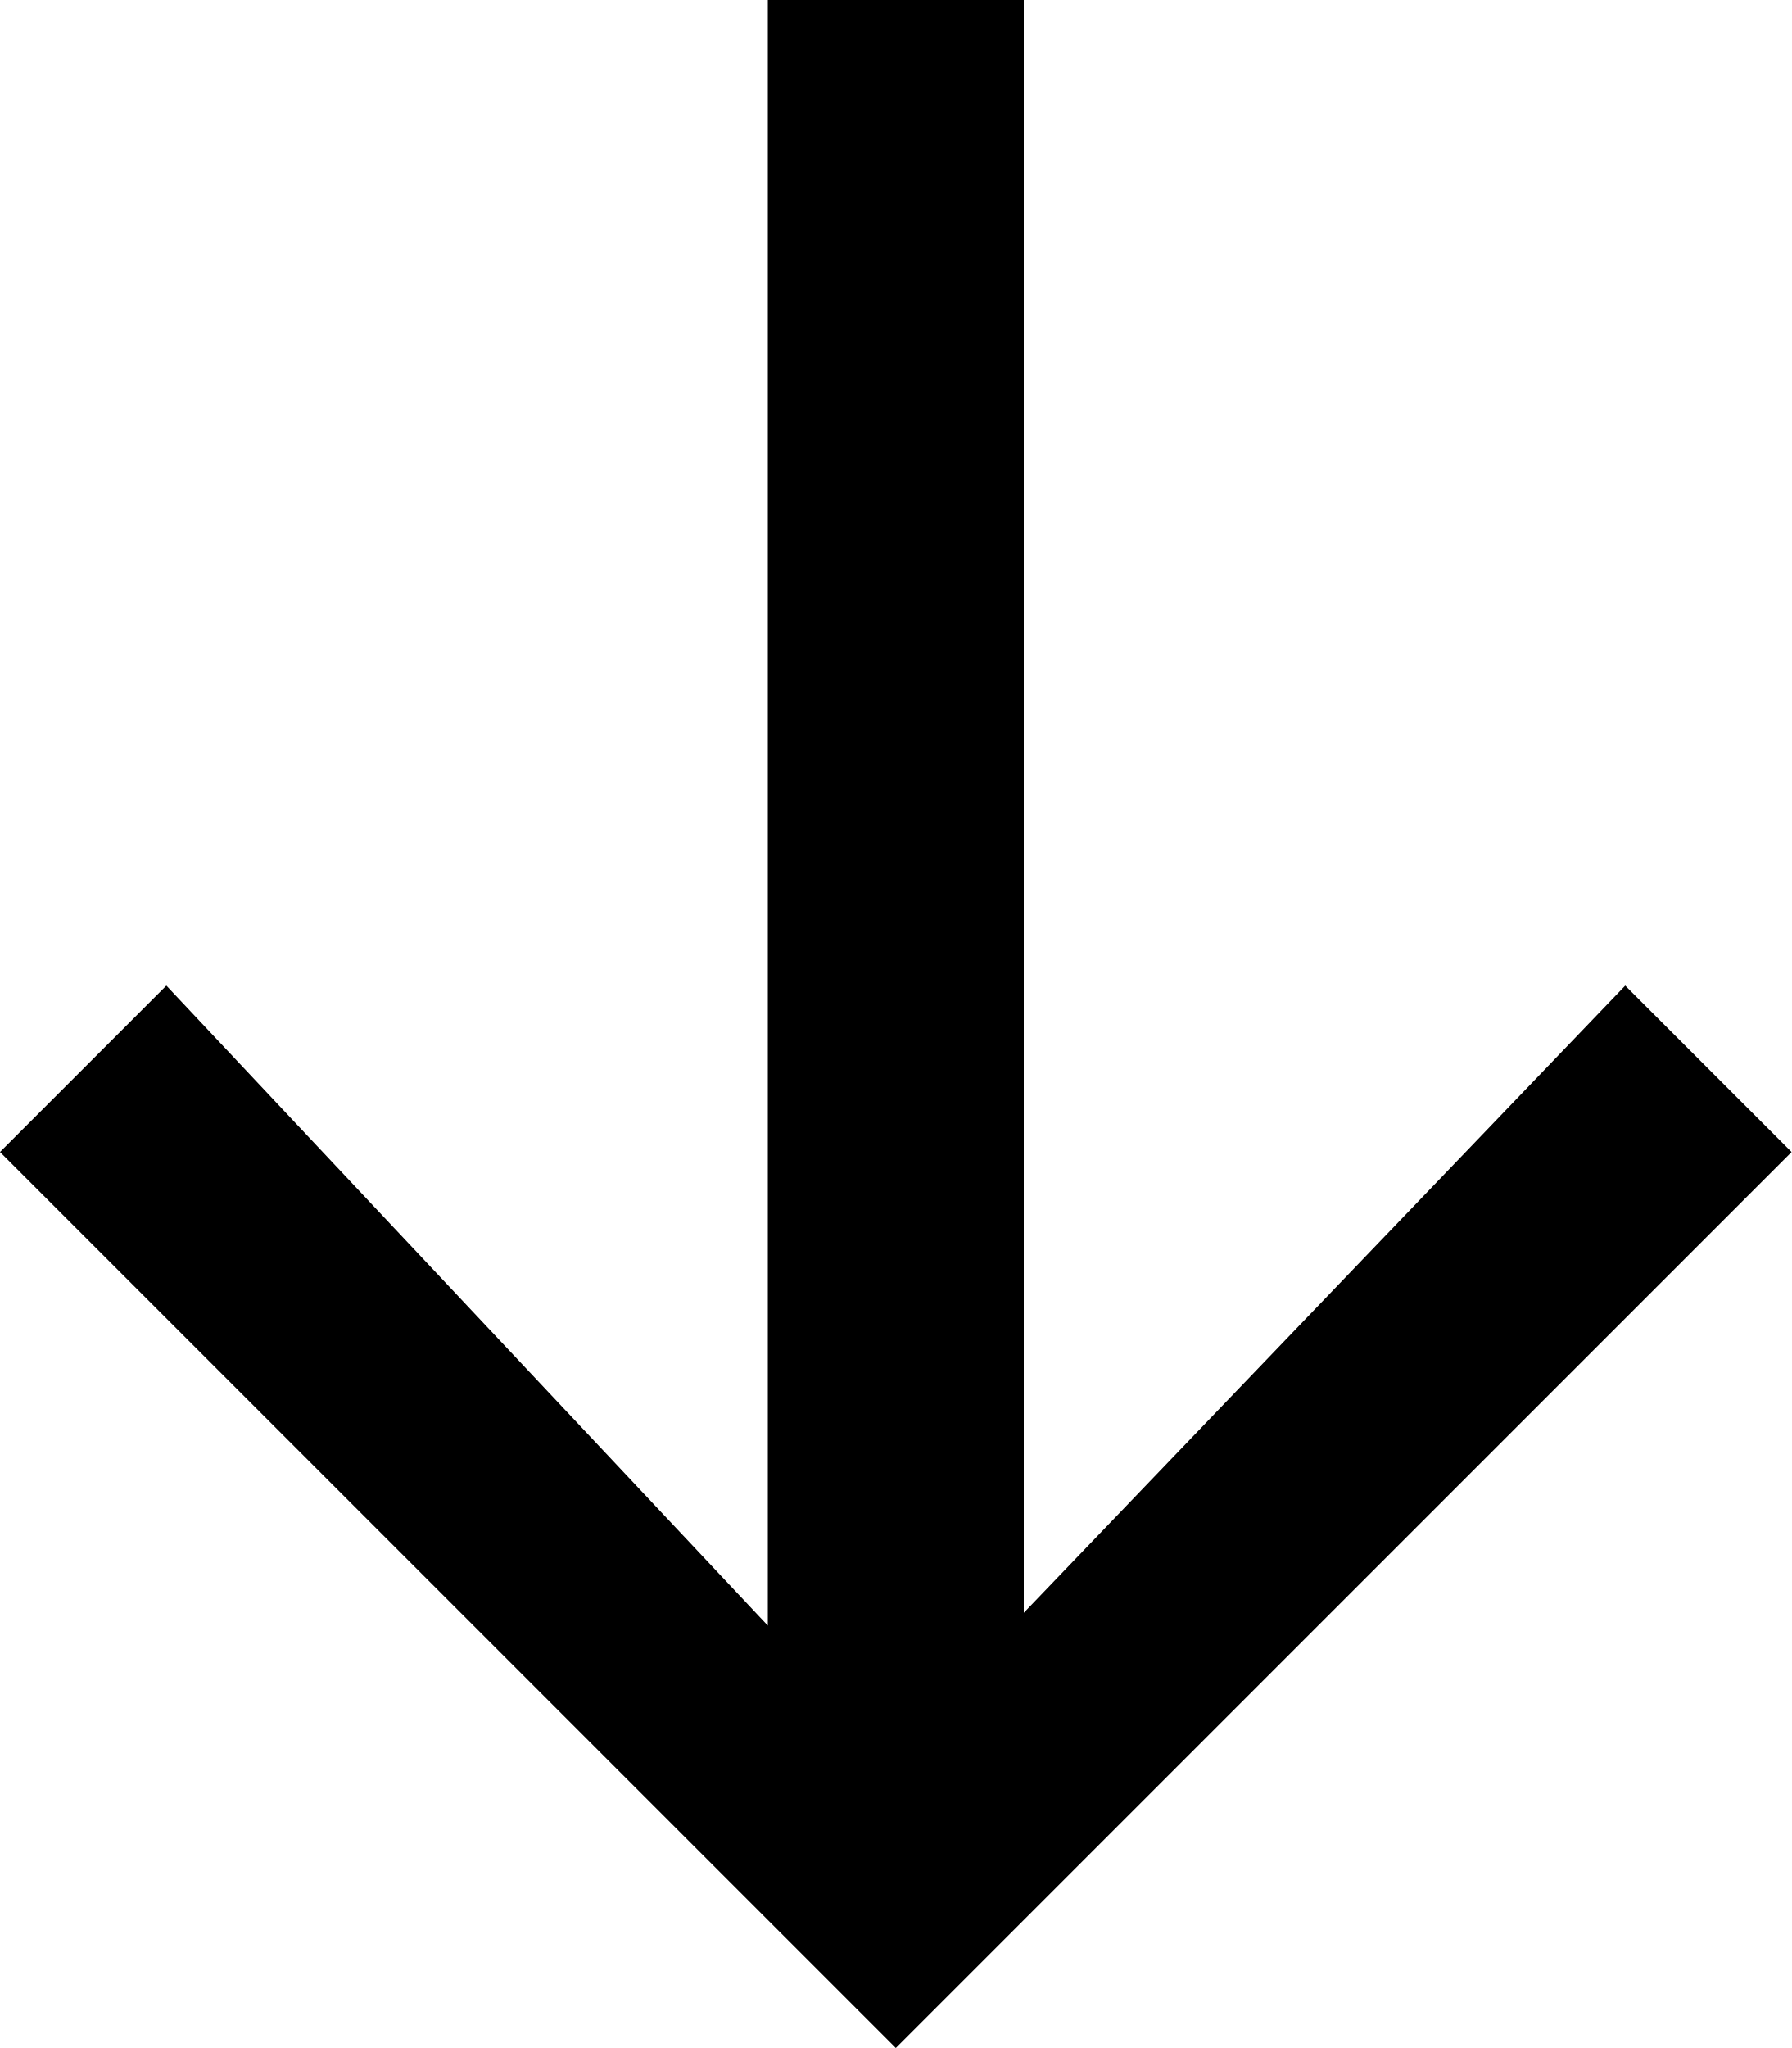
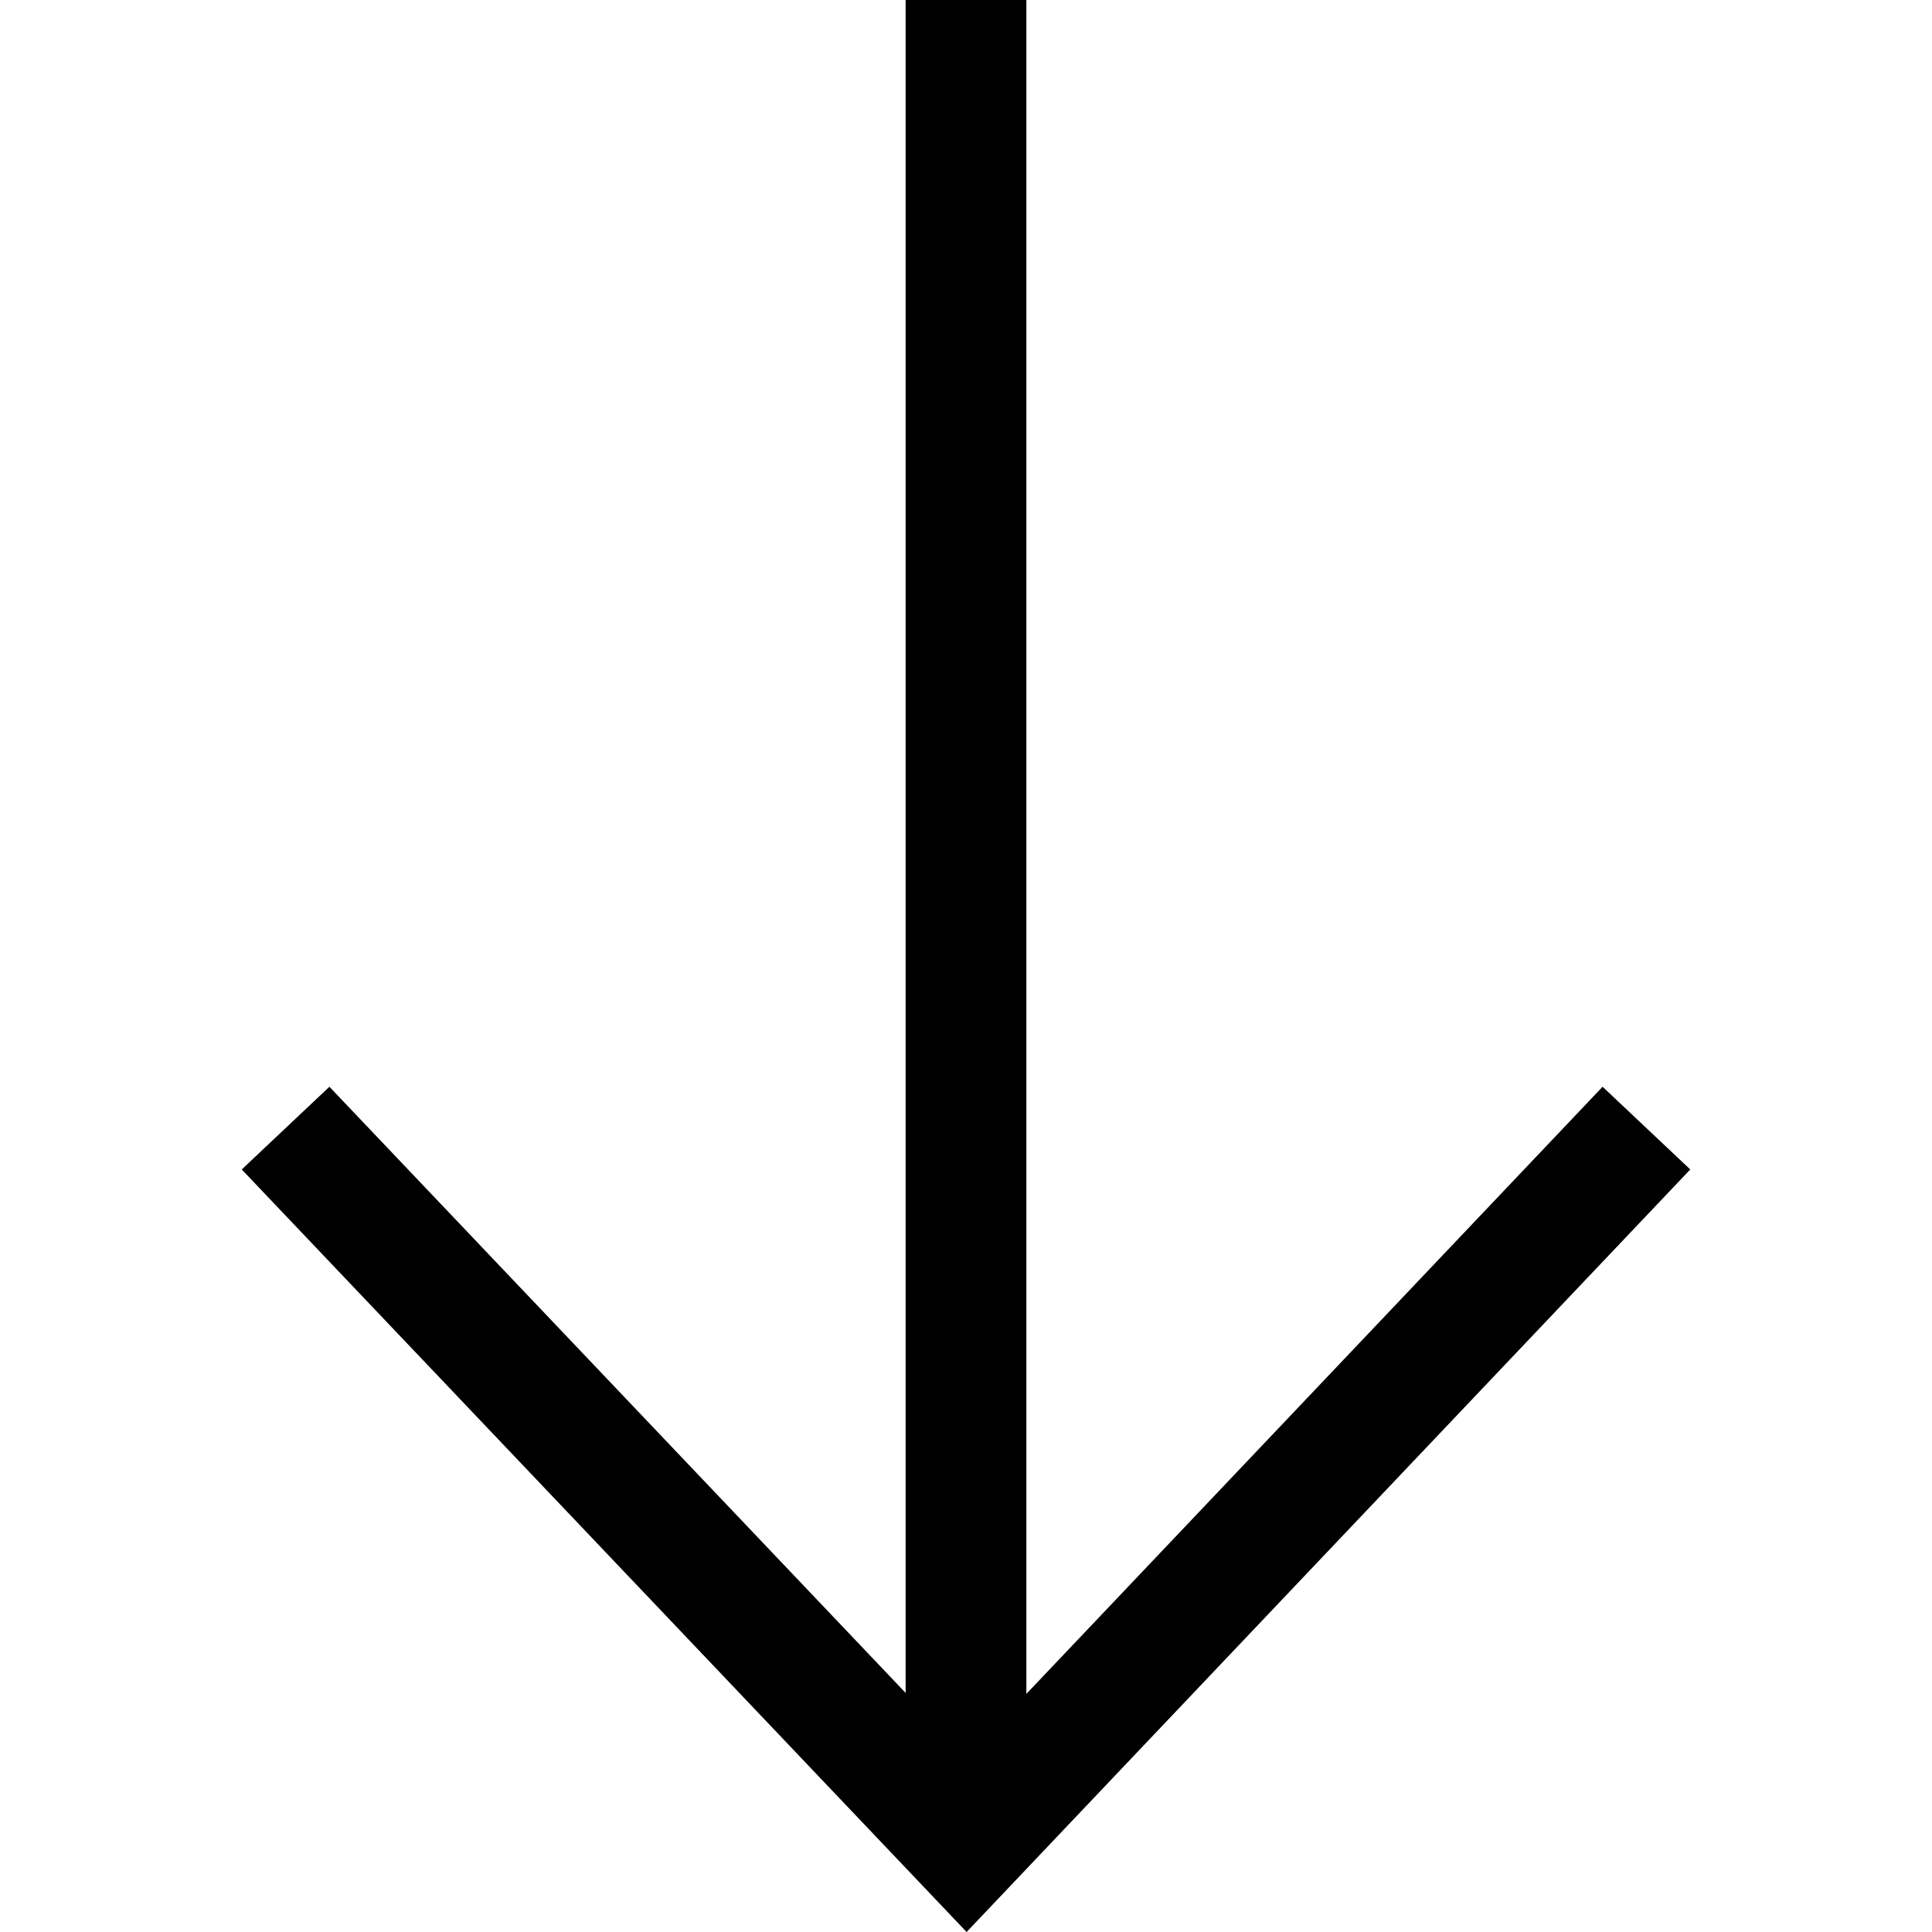
- <svg xmlns="http://www.w3.org/2000/svg" width="14px" height="16px" viewBox="0 0 14 16" version="1.1" fill-rule="evenodd">
-   <polygon id="Shape" fill="#000000" points="8 12.6 8 0 6 0 6 12.7 1.3 7.7 0 9 7 16 14 9 12.7 7.7" />
+ <svg xmlns="http://www.w3.org/2000/svg" width="16px" height="16px" viewBox="0 0 16 16" version="1.1">
+   <defs />
+   <g id="arrow--down" stroke="none" stroke-width="1" fill="none" fill-rule="evenodd">
+     <path d="M8.5,14.028 L13.272,9 L13.998,9.685 L8.005,16 L2.002,9.685 L2.728,9 L7.5,14.02 L7.5,0 L8.5,0 L8.5,14.028 Z" id="arrow" fill="#000000" fill-rule="nonzero" />
+   </g>
</svg>
